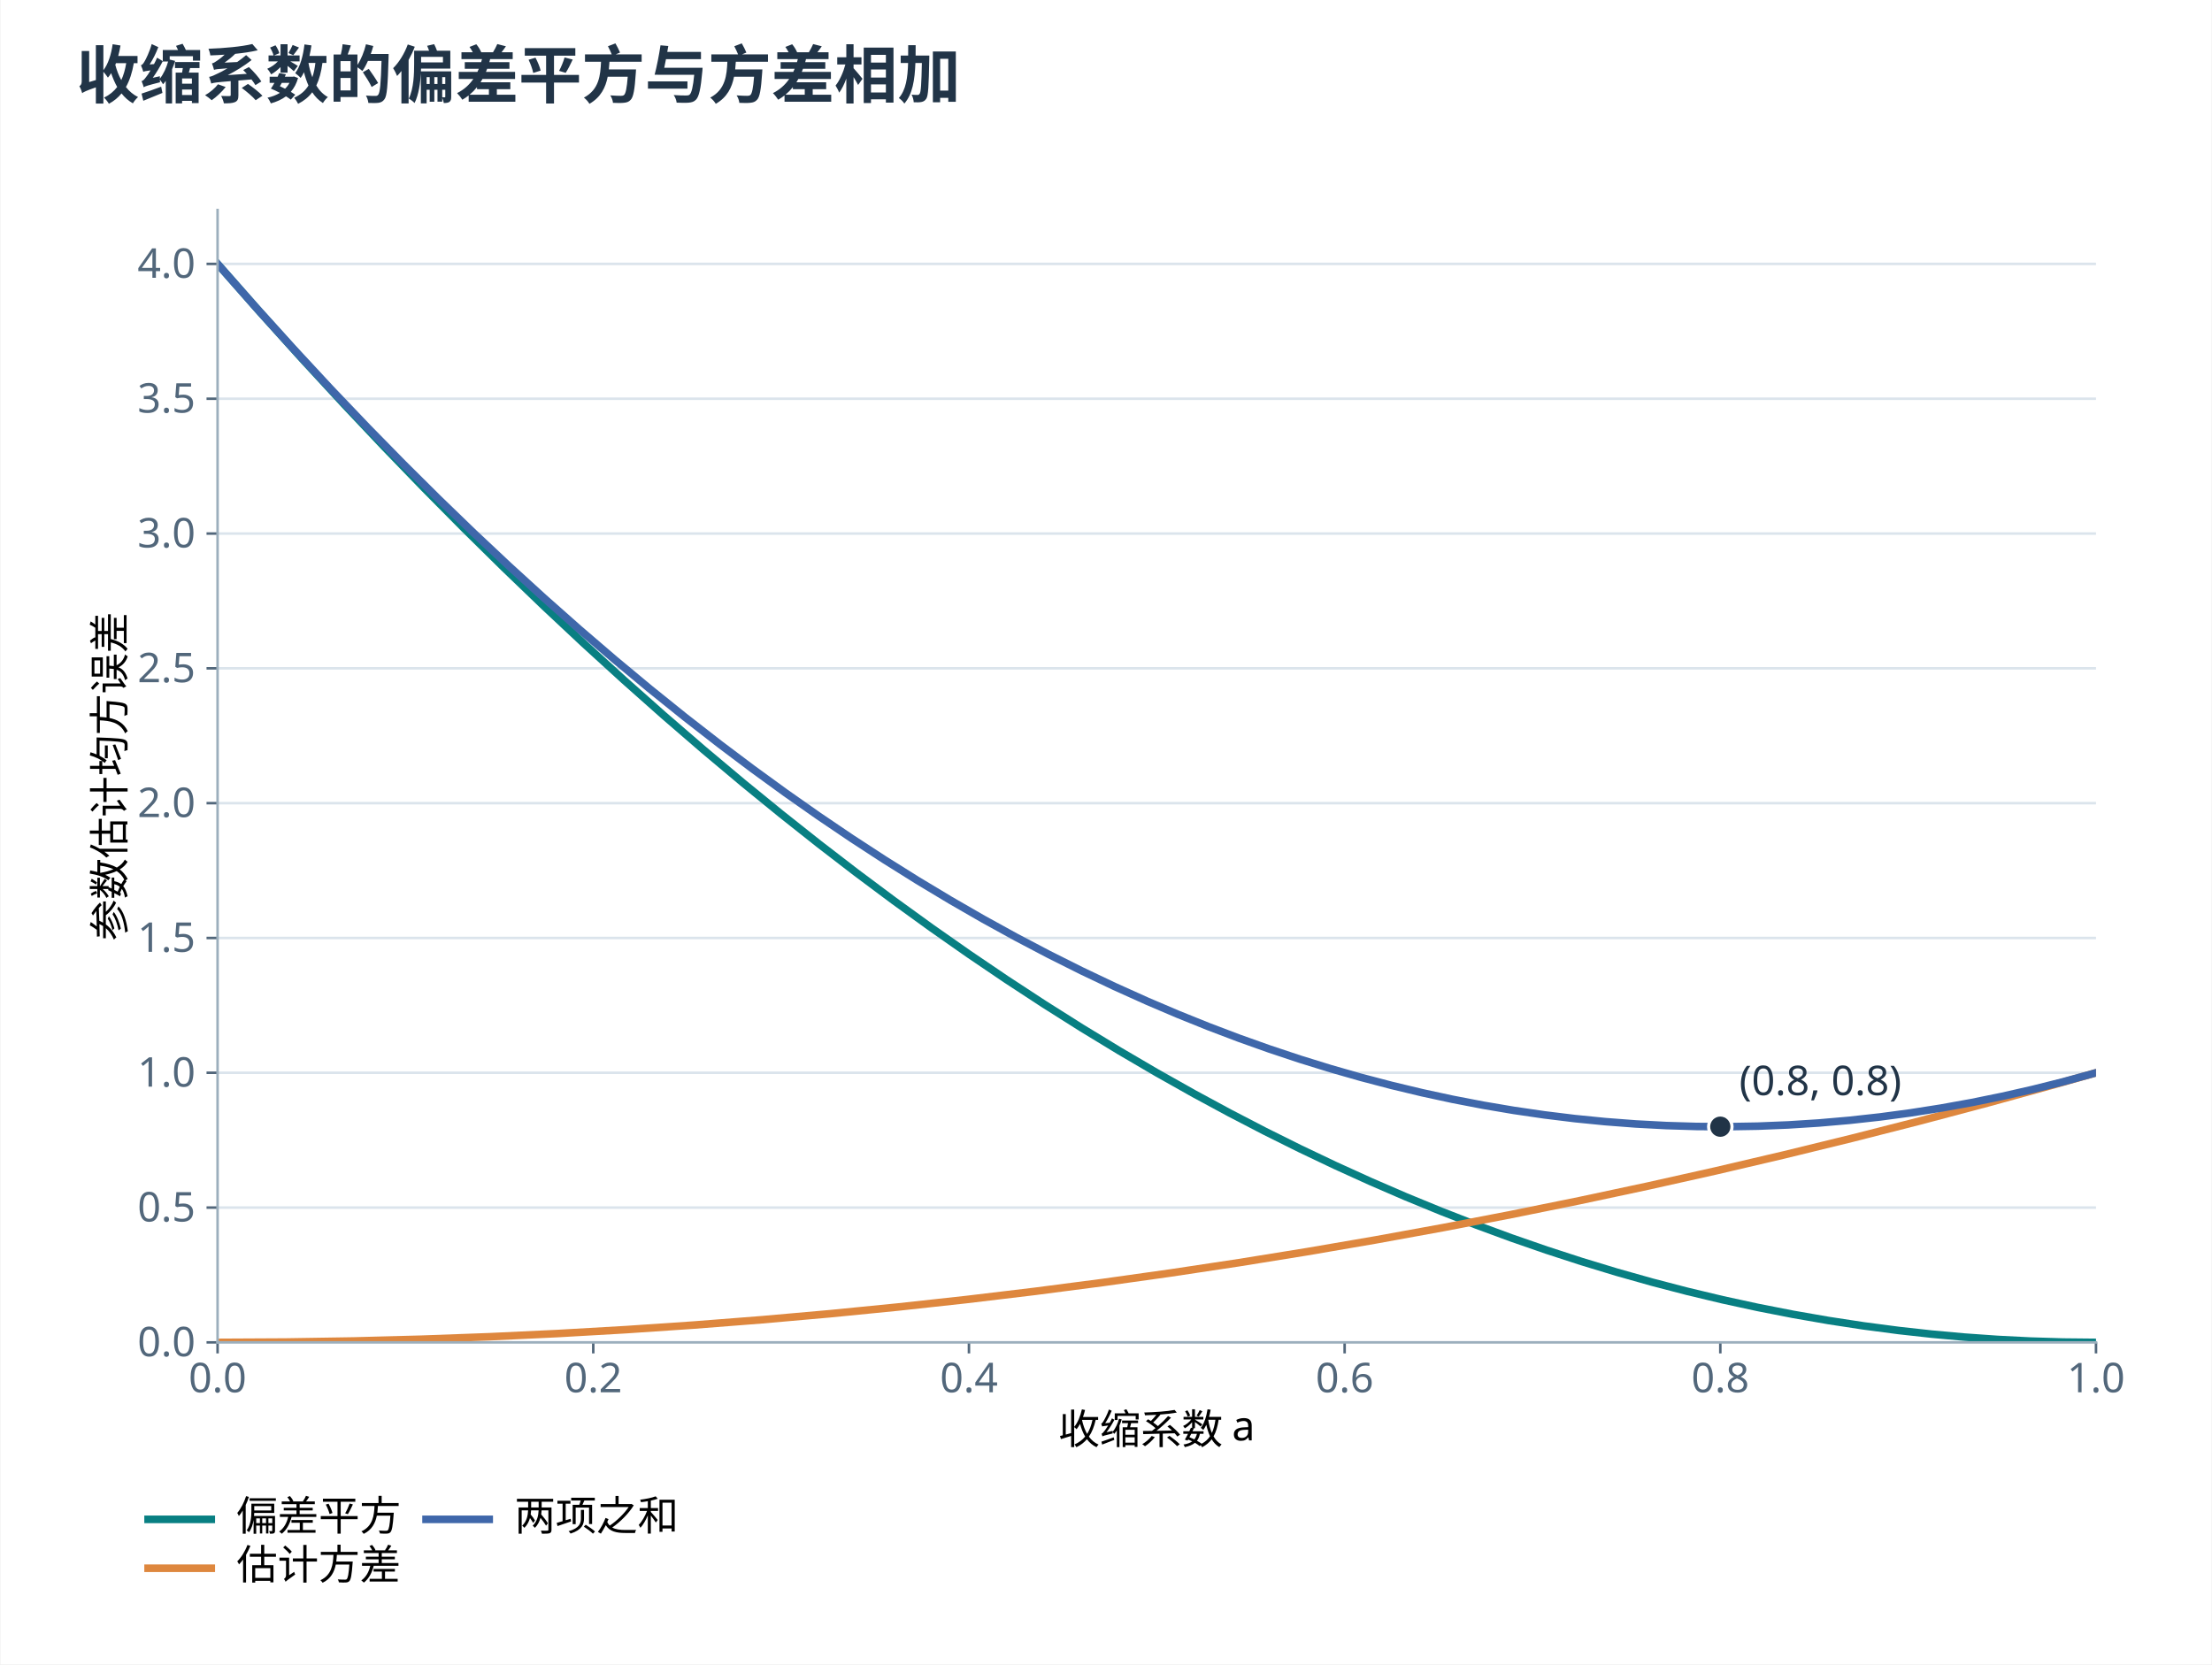
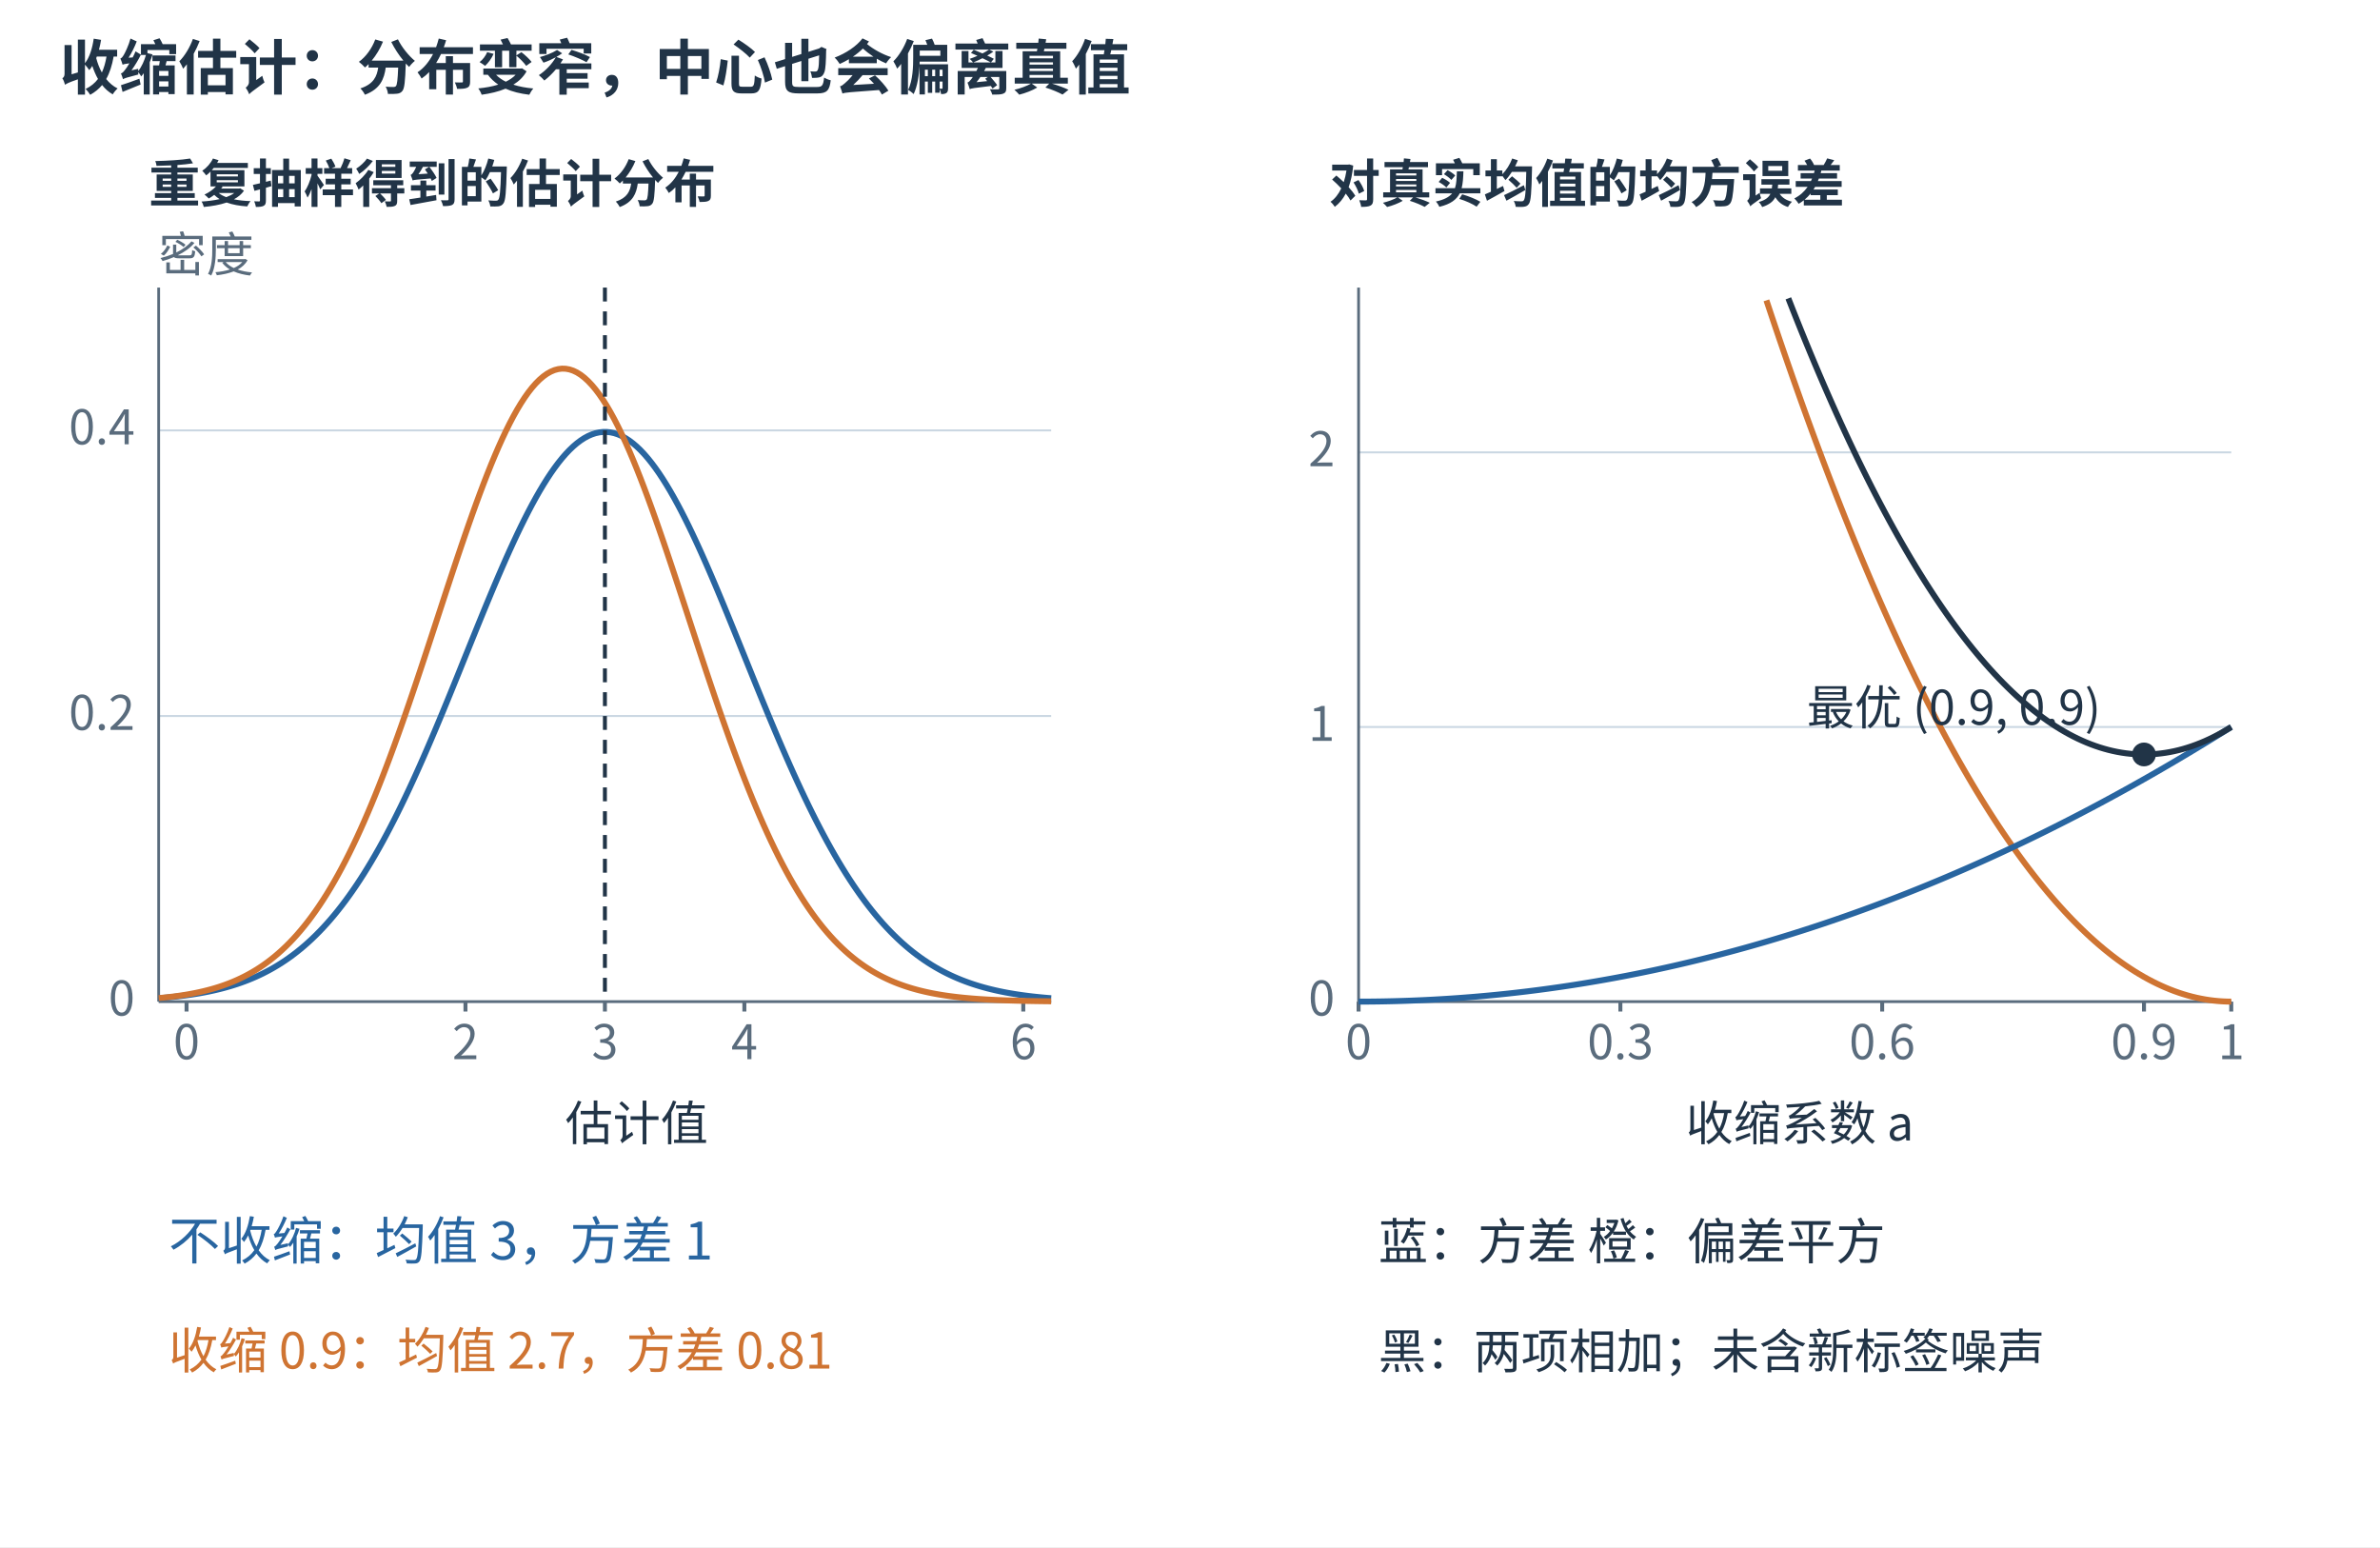
- <svg xmlns="http://www.w3.org/2000/svg" xmlns:xlink="http://www.w3.org/1999/xlink" width="1200" height="903" viewBox="0 0 700 527.0" role="img" aria-labelledby="figure-title figure-desc">
-   <rect width="700" height="527.0" fill="white" />
+ <svg xmlns="http://www.w3.org/2000/svg" width="1200" height="780" viewBox="0 0 1200 780" role="img" aria-labelledby="title desc">
+   <rect width="1200" height="780" fill="white" />
  <defs>
-     <style type="text/css">*{stroke-linejoin: round; stroke-linecap: butt}</style>
+     <marker id="arrow-blue" markerWidth="7" markerHeight="7" refX="6" refY="3.5" orient="auto">
+       <path d="M0 0 L7 3.5 L0 7 Z" fill="#2865a0" />
+     </marker>
+     <marker id="arrow-orange" markerWidth="7" markerHeight="7" refX="6" refY="3.5" orient="auto">
+       <path d="M0 0 L7 3.5 L0 7 Z" fill="#cf7432" />
+     </marker>
+     <marker id="arrow-muted" markerWidth="7" markerHeight="7" refX="6" refY="3.5" orient="auto">
+       <path d="M0 0 L7 3.5 L0 7 Z" fill="#5a6c7d" />
+     </marker>
  </defs>
-   <defs>
-     <clipPath id="p7b2f5e24e1">
-       <rect x="90.72" y="125.496" width="594.72" height="358.56" />
-     </clipPath>
-   </defs>
-   <text x="24" y="31" font-family="Microsoft YaHei,Noto Sans CJK SC,sans-serif" font-size="20" font-weight="600" fill="#213447">收缩系数的偏差平方与方差相加</text>
-   <g transform="translate(-22.0 -59.0)">
-     <g id="axes_1">
-       <g id="patch_2">
-         <path d="M 90.72 484.056 L 685.44 484.056 L 685.44 125.496 L 90.72 125.496 z " style="fill: #ffffff" />
-       </g>
-       <g id="matplotlib.axis_1">
-         <g id="xtick_1">
-           <g id="line2d_1">
-             <defs>
-               <path id="m99bc87fa32" d="M 0 0 L 0 3.5 " style="stroke: #52677b; stroke-width: 0.8" />
-             </defs>
-             <g>
-               <use xlink:href="#m99bc87fa32" x="90.72" y="484.056" style="fill: #52677b; stroke: #52677b; stroke-width: 0.8" />
-             </g>
-           </g>
-           <g id="text_1">
-             <text style="font-size: 13px; font-family: 'Microsoft YaHei'; text-anchor: middle; fill: #52677b" x="90.72" y="499.849" transform="rotate(-0 90.72 499.8491)">0.0</text>
-           </g>
-         </g>
-         <g id="xtick_2">
-           <g id="line2d_2">
-             <g>
-               <use xlink:href="#m99bc87fa32" x="209.664" y="484.056" style="fill: #52677b; stroke: #52677b; stroke-width: 0.8" />
-             </g>
-           </g>
-           <g id="text_2">
-             <text style="font-size: 13px; font-family: 'Microsoft YaHei'; text-anchor: middle; fill: #52677b" x="209.664" y="499.849" transform="rotate(-0 209.664 499.8491)">0.2</text>
-           </g>
-         </g>
-         <g id="xtick_3">
-           <g id="line2d_3">
-             <g>
-               <use xlink:href="#m99bc87fa32" x="328.608" y="484.056" style="fill: #52677b; stroke: #52677b; stroke-width: 0.8" />
-             </g>
-           </g>
-           <g id="text_3">
-             <text style="font-size: 13px; font-family: 'Microsoft YaHei'; text-anchor: middle; fill: #52677b" x="328.608" y="499.849" transform="rotate(-0 328.608 499.8491)">0.4</text>
-           </g>
-         </g>
-         <g id="xtick_4">
-           <g id="line2d_4">
-             <g>
-               <use xlink:href="#m99bc87fa32" x="447.552" y="484.056" style="fill: #52677b; stroke: #52677b; stroke-width: 0.8" />
-             </g>
-           </g>
-           <g id="text_4">
-             <text style="font-size: 13px; font-family: 'Microsoft YaHei'; text-anchor: middle; fill: #52677b" x="447.552" y="499.849" transform="rotate(-0 447.552 499.8491)">0.6</text>
-           </g>
-         </g>
-         <g id="xtick_5">
-           <g id="line2d_5">
-             <g>
-               <use xlink:href="#m99bc87fa32" x="566.496" y="484.056" style="fill: #52677b; stroke: #52677b; stroke-width: 0.8" />
-             </g>
-           </g>
-           <g id="text_5">
-             <text style="font-size: 13px; font-family: 'Microsoft YaHei'; text-anchor: middle; fill: #52677b" x="566.496" y="499.849" transform="rotate(-0 566.496 499.8491)">0.8</text>
-           </g>
-         </g>
-         <g id="xtick_6">
-           <g id="line2d_6">
-             <g>
-               <use xlink:href="#m99bc87fa32" x="685.44" y="484.056" style="fill: #52677b; stroke: #52677b; stroke-width: 0.8" />
-             </g>
-           </g>
-           <g id="text_6">
-             <text style="font-size: 13px; font-family: 'Microsoft YaHei'; text-anchor: middle; fill: #52677b" x="685.44" y="499.849" transform="rotate(-0 685.44 499.8491)">1.0</text>
-           </g>
-         </g>
-         <g id="text_7">
-           <text style="font-size: 13px; font-family: 'Microsoft YaHei'; text-anchor: middle" x="388.08" y="516.176" transform="rotate(-0 388.08 516.1762)">收缩系数 a</text>
-         </g>
-       </g>
-       <g id="matplotlib.axis_2">
-         <g id="ytick_1">
-           <g id="line2d_7">
-             <path d="M 90.72 484.056 L 685.44 484.056 " clip-path="url(#p7b2f5e24e1)" style="fill: none; stroke: #dbe4ec; stroke-width: 0.8; stroke-linecap: square" />
-           </g>
-           <g id="line2d_8">
-             <defs>
-               <path id="m7df873b417" d="M 0 0 L -3.5 0 " style="stroke: #52677b; stroke-width: 0.8" />
-             </defs>
-             <g>
-               <use xlink:href="#m7df873b417" x="90.72" y="484.056" style="fill: #52677b; stroke: #52677b; stroke-width: 0.8" />
-             </g>
-           </g>
-           <g id="text_8">
-             <text style="font-size: 13px; font-family: 'Microsoft YaHei'; text-anchor: end; fill: #52677b" x="83.72" y="488.453" transform="rotate(-0 83.72 488.4526)">0.0</text>
-           </g>
-         </g>
-         <g id="ytick_2">
-           <g id="line2d_9">
-             <path d="M 90.72 441.37 L 685.44 441.37 " clip-path="url(#p7b2f5e24e1)" style="fill: none; stroke: #dbe4ec; stroke-width: 0.8; stroke-linecap: square" />
-           </g>
-           <g id="line2d_10">
-             <g>
-               <use xlink:href="#m7df873b417" x="90.72" y="441.37" style="fill: #52677b; stroke: #52677b; stroke-width: 0.8" />
-             </g>
-           </g>
-           <g id="text_9">
-             <text style="font-size: 13px; font-family: 'Microsoft YaHei'; text-anchor: end; fill: #52677b" x="83.72" y="445.767" transform="rotate(-0 83.72 445.7668)">0.5</text>
-           </g>
-         </g>
-         <g id="ytick_3">
-           <g id="line2d_11">
-             <path d="M 90.72 398.685 L 685.44 398.685 " clip-path="url(#p7b2f5e24e1)" style="fill: none; stroke: #dbe4ec; stroke-width: 0.8; stroke-linecap: square" />
-           </g>
-           <g id="line2d_12">
-             <g>
-               <use xlink:href="#m7df873b417" x="90.72" y="398.685" style="fill: #52677b; stroke: #52677b; stroke-width: 0.8" />
-             </g>
-           </g>
-           <g id="text_10">
-             <text style="font-size: 13px; font-family: 'Microsoft YaHei'; text-anchor: end; fill: #52677b" x="83.72" y="403.081" transform="rotate(-0 83.72 403.0811)">1.0</text>
-           </g>
-         </g>
-         <g id="ytick_4">
-           <g id="line2d_13">
-             <path d="M 90.72 355.999 L 685.44 355.999 " clip-path="url(#p7b2f5e24e1)" style="fill: none; stroke: #dbe4ec; stroke-width: 0.8; stroke-linecap: square" />
-           </g>
-           <g id="line2d_14">
-             <g>
-               <use xlink:href="#m7df873b417" x="90.72" y="355.999" style="fill: #52677b; stroke: #52677b; stroke-width: 0.8" />
-             </g>
-           </g>
-           <g id="text_11">
-             <text style="font-size: 13px; font-family: 'Microsoft YaHei'; text-anchor: end; fill: #52677b" x="83.72" y="360.395" transform="rotate(-0 83.72 360.3954)">1.5</text>
-           </g>
-         </g>
-         <g id="ytick_5">
-           <g id="line2d_15">
-             <path d="M 90.72 313.313 L 685.44 313.313 " clip-path="url(#p7b2f5e24e1)" style="fill: none; stroke: #dbe4ec; stroke-width: 0.8; stroke-linecap: square" />
-           </g>
-           <g id="line2d_16">
-             <g>
-               <use xlink:href="#m7df873b417" x="90.72" y="313.313" style="fill: #52677b; stroke: #52677b; stroke-width: 0.8" />
-             </g>
-           </g>
-           <g id="text_12">
-             <text style="font-size: 13px; font-family: 'Microsoft YaHei'; text-anchor: end; fill: #52677b" x="83.72" y="317.71" transform="rotate(-0 83.72 317.7097)">2.0</text>
-           </g>
-         </g>
-         <g id="ytick_6">
-           <g id="line2d_17">
-             <path d="M 90.72 270.627 L 685.44 270.627 " clip-path="url(#p7b2f5e24e1)" style="fill: none; stroke: #dbe4ec; stroke-width: 0.8; stroke-linecap: square" />
-           </g>
-           <g id="line2d_18">
-             <g>
-               <use xlink:href="#m7df873b417" x="90.72" y="270.627" style="fill: #52677b; stroke: #52677b; stroke-width: 0.8" />
-             </g>
-           </g>
-           <g id="text_13">
-             <text style="font-size: 13px; font-family: 'Microsoft YaHei'; text-anchor: end; fill: #52677b" x="83.72" y="275.024" transform="rotate(-0 83.72 275.024)">2.5</text>
-           </g>
-         </g>
-         <g id="ytick_7">
-           <g id="line2d_19">
-             <path d="M 90.72 227.942 L 685.44 227.942 " clip-path="url(#p7b2f5e24e1)" style="fill: none; stroke: #dbe4ec; stroke-width: 0.8; stroke-linecap: square" />
-           </g>
-           <g id="line2d_20">
-             <g>
-               <use xlink:href="#m7df873b417" x="90.72" y="227.942" style="fill: #52677b; stroke: #52677b; stroke-width: 0.8" />
-             </g>
-           </g>
-           <g id="text_14">
-             <text style="font-size: 13px; font-family: 'Microsoft YaHei'; text-anchor: end; fill: #52677b" x="83.72" y="232.338" transform="rotate(-0 83.72 232.3383)">3.0</text>
-           </g>
-         </g>
-         <g id="ytick_8">
-           <g id="line2d_21">
-             <path d="M 90.72 185.256 L 685.44 185.256 " clip-path="url(#p7b2f5e24e1)" style="fill: none; stroke: #dbe4ec; stroke-width: 0.8; stroke-linecap: square" />
-           </g>
-           <g id="line2d_22">
-             <g>
-               <use xlink:href="#m7df873b417" x="90.72" y="185.256" style="fill: #52677b; stroke: #52677b; stroke-width: 0.8" />
-             </g>
-           </g>
-           <g id="text_15">
-             <text style="font-size: 13px; font-family: 'Microsoft YaHei'; text-anchor: end; fill: #52677b" x="83.72" y="189.653" transform="rotate(-0 83.72 189.6526)">3.5</text>
-           </g>
-         </g>
-         <g id="ytick_9">
-           <g id="line2d_23">
-             <path d="M 90.72 142.57 L 685.44 142.57 " clip-path="url(#p7b2f5e24e1)" style="fill: none; stroke: #dbe4ec; stroke-width: 0.8; stroke-linecap: square" />
-           </g>
-           <g id="line2d_24">
-             <g>
-               <use xlink:href="#m7df873b417" x="90.72" y="142.57" style="fill: #52677b; stroke: #52677b; stroke-width: 0.8" />
-             </g>
-           </g>
-           <g id="text_16">
-             <text style="font-size: 13px; font-family: 'Microsoft YaHei'; text-anchor: end; fill: #52677b" x="83.72" y="146.967" transform="rotate(-0 83.72 146.9668)">4.0</text>
-           </g>
-         </g>
-         <g id="text_17">
-           <text style="font-size: 13px; font-family: 'Microsoft YaHei'; text-anchor: middle" x="61.187" y="304.776" transform="rotate(-90 61.18734 304.776)">参数估计均方误差</text>
-         </g>
-       </g>
-       <g id="line2d_25">
-         <path d="M 90.72 142.57 L 104.101 157.764 L 117.482 172.612 L 130.864 187.115 L 143.501 200.494 L 156.139 213.565 L 168.777 226.328 L 181.415 238.782 L 194.053 250.927 L 206.69 262.765 L 219.328 274.294 L 231.966 285.514 L 244.604 296.426 L 257.242 307.03 L 269.136 316.728 L 281.03 326.153 L 292.925 335.305 L 304.819 344.183 L 316.714 352.789 L 328.608 361.121 L 340.502 369.18 L 352.397 376.966 L 364.291 384.479 L 376.186 391.718 L 388.08 398.685 L 399.974 405.378 L 411.125 411.404 L 422.276 417.191 L 433.427 422.737 L 444.578 428.044 L 455.729 433.11 L 466.88 437.936 L 478.031 442.522 L 489.182 446.868 L 500.333 450.974 L 511.484 454.84 L 522.635 458.465 L 533.786 461.851 L 544.937 464.996 L 556.088 467.902 L 567.239 470.567 L 578.39 472.992 L 589.541 475.177 L 600.692 477.122 L 611.843 478.826 L 622.994 480.291 L 633.402 481.442 L 643.81 482.383 L 654.217 483.115 L 664.625 483.638 L 675.032 483.951 L 685.44 484.056 L 685.44 484.056 " clip-path="url(#p7b2f5e24e1)" style="fill: none; stroke: #087f82; stroke-width: 2.4; stroke-linecap: square" />
-       </g>
-       <g id="line2d_26">
-         <path d="M 90.72 484.056 L 112.279 483.944 L 133.837 483.607 L 155.396 483.046 L 176.954 482.261 L 198.513 481.251 L 220.072 480.017 L 241.63 478.559 L 263.189 476.876 L 284.747 474.969 L 306.306 472.838 L 327.865 470.482 L 349.423 467.902 L 370.982 465.097 L 392.54 462.068 L 414.099 458.815 L 435.658 455.337 L 457.216 451.635 L 478.775 447.709 L 500.333 443.558 L 521.892 439.183 L 543.451 434.583 L 565.009 429.759 L 586.568 424.711 L 608.126 419.438 L 629.685 413.941 L 651.244 408.22 L 672.802 402.274 L 685.44 398.685 L 685.44 398.685 " clip-path="url(#p7b2f5e24e1)" style="fill: none; stroke: #de873e; stroke-width: 2.4; stroke-linecap: square" />
-       </g>
-       <g id="line2d_27">
-         <path d="M 90.72 142.57 L 102.614 156.059 L 114.509 169.206 L 126.403 182.012 L 138.298 194.476 L 149.449 205.851 L 160.6 216.926 L 171.751 227.701 L 182.902 238.176 L 194.053 248.35 L 205.204 258.225 L 216.355 267.799 L 227.506 277.073 L 238.657 286.047 L 249.808 294.721 L 260.215 302.546 L 270.623 310.109 L 281.03 317.411 L 291.438 324.451 L 301.846 331.23 L 312.253 337.748 L 322.661 344.004 L 333.068 349.999 L 343.476 355.732 L 353.884 361.204 L 364.291 366.414 L 374.699 371.363 L 385.106 376.05 L 394.771 380.169 L 404.435 384.062 L 414.099 387.73 L 423.763 391.172 L 433.427 394.389 L 443.092 397.38 L 452.756 400.146 L 462.42 402.686 L 472.084 405.001 L 481.748 407.091 L 491.413 408.955 L 501.077 410.594 L 510.741 412.007 L 520.405 413.195 L 530.069 414.157 L 539.734 414.894 L 549.398 415.406 L 559.062 415.692 L 568.726 415.753 L 578.39 415.588 L 588.055 415.198 L 597.719 414.582 L 607.383 413.741 L 617.047 412.675 L 626.711 411.383 L 636.376 409.866 L 646.04 408.123 L 655.704 406.155 L 665.368 403.961 L 675.032 401.542 L 684.697 398.897 L 685.44 398.685 L 685.44 398.685 " clip-path="url(#p7b2f5e24e1)" style="fill: none; stroke: #3f67aa; stroke-width: 2.4; stroke-linecap: square" />
-       </g>
-       <g id="patch_3">
-         <path d="M 90.72 484.056 L 90.72 125.496 " style="fill: none; stroke: #9cafbd; stroke-width: 0.8; stroke-linejoin: miter; stroke-linecap: square" />
-       </g>
-       <g id="patch_4">
-         <path d="M 90.72 484.056 L 685.44 484.056 " style="fill: none; stroke: #9cafbd; stroke-width: 0.8; stroke-linejoin: miter; stroke-linecap: square" />
-       </g>
-       <g id="text_18">
-         <text style="font-size: 13px; font-family: 'Microsoft YaHei'; text-anchor: start; fill: #213447" x="572.496" y="405.759" transform="rotate(-0 572.496 405.7589)">(0.8, 0.8)</text>
-       </g>
-       <g id="PathCollection_1">
-         <defs>
-           <path id="mc10dd22170" d="M 0 3.708 C 0.983 3.708 1.927 3.317 2.622 2.622 C 3.317 1.927 3.708 0.983 3.708 0 C 3.708 -0.983 3.317 -1.927 2.622 -2.622 C 1.927 -3.317 0.983 -3.708 0 -3.708 C -0.983 -3.708 -1.927 -3.317 -2.622 -2.622 C -3.317 -1.927 -3.708 -0.983 -3.708 0 C -3.708 0.983 -3.317 1.927 -2.622 2.622 C -1.927 3.317 -0.983 3.708 0 3.708 z " style="stroke: #ffffff" />
-         </defs>
-         <g clip-path="url(#p7b2f5e24e1)">
-           <use xlink:href="#mc10dd22170" x="566.496" y="415.759" style="fill: #213447; stroke: #ffffff" />
-         </g>
-       </g>
-       <g transform="translate(-31.0 0.0)">
-         <g id="legend_1" transform="translate(0 -22)">
-           <g id="line2d_28">
-             <path d="M 99.72 562.091 L 109.72 562.091 L 119.72 562.091 " style="fill: none; stroke: #087f82; stroke-width: 2.4; stroke-linecap: square" />
-           </g>
-           <g id="text_19">
-             <text style="font-size: 13px; font-family: 'Microsoft YaHei'; text-anchor: start" x="127.72" y="565.591" transform="rotate(-0 127.72 565.5906)">偏差平方</text>
-           </g>
-           <g id="line2d_29">
-             <path d="M 99.72 577.57 L 109.72 577.57 L 119.72 577.57 " style="fill: none; stroke: #de873e; stroke-width: 2.4; stroke-linecap: square" />
-           </g>
-           <g id="text_20">
-             <text style="font-size: 13px; font-family: 'Microsoft YaHei'; text-anchor: start" x="127.72" y="581.07" transform="rotate(-0 127.72 581.0702)">估计方差</text>
-           </g>
-           <g id="line2d_30">
-             <path d="M 187.72 562.091 L 197.72 562.091 L 207.72 562.091 " style="fill: none; stroke: #3f67aa; stroke-width: 2.4; stroke-linecap: square" />
-           </g>
-           <g id="text_21">
-             <text style="font-size: 13px; font-family: 'Microsoft YaHei'; text-anchor: start" x="215.72" y="565.591" transform="rotate(-0 215.72 565.5906)">两项之和</text>
-           </g>
-         </g>
-       </g>
-     </g>
+   <g font-family="Microsoft YaHei,Noto Sans CJK SC,sans-serif">
+     <text x="30" y="45" font-size="30" fill="#213447" font-weight="600" text-anchor="start">收缩估计：分布变窄，中心也会偏离真值</text>
+     <text x="75" y="102" font-size="26" fill="#213447" font-weight="600" text-anchor="start">重复抽样得到的估计分布</text>
+     <line x1="80" y1="505.0" x2="530" y2="505.0" stroke="#cad7e2" stroke-width="1" />
+     <text x="68" y="512.0" font-size="24" fill="#5a6c7d" font-weight="400" text-anchor="end">0</text>
+     <line x1="80" y1="361.0" x2="530" y2="361.0" stroke="#cad7e2" stroke-width="1" />
+     <text x="68" y="368.0" font-size="24" fill="#5a6c7d" font-weight="400" text-anchor="end">0.2</text>
+     <line x1="80" y1="217.0" x2="530" y2="217.0" stroke="#cad7e2" stroke-width="1" />
+     <text x="68" y="224.0" font-size="24" fill="#5a6c7d" font-weight="400" text-anchor="end">0.4</text>
+     <line x1="80" y1="505" x2="530" y2="505" stroke="#5a6c7d" stroke-width="1.4" />
+     <line x1="80" y1="145" x2="80" y2="505" stroke="#5a6c7d" stroke-width="1.4" />
+     <line x1="94.062" y1="505.0" x2="94.062" y2="510.0" stroke="#5a6c7d" stroke-width="2" />
+     <text x="94.062" y="534.0" font-size="24" fill="#5a6c7d" font-weight="400" text-anchor="middle">0</text>
+     <line x1="234.688" y1="505.0" x2="234.688" y2="510.0" stroke="#5a6c7d" stroke-width="2" />
+     <text x="234.688" y="534.0" font-size="24" fill="#5a6c7d" font-weight="400" text-anchor="middle">2</text>
+     <line x1="305.0" y1="505.0" x2="305.0" y2="510.0" stroke="#5a6c7d" stroke-width="2" />
+     <text x="305.0" y="534.0" font-size="24" fill="#5a6c7d" font-weight="400" text-anchor="middle">3</text>
+     <line x1="375.312" y1="505.0" x2="375.312" y2="510.0" stroke="#5a6c7d" stroke-width="2" />
+     <text x="375.312" y="534.0" font-size="24" fill="#5a6c7d" font-weight="400" text-anchor="middle">4</text>
+     <line x1="515.938" y1="505.0" x2="515.938" y2="510.0" stroke="#5a6c7d" stroke-width="2" />
+     <text x="515.938" y="534.0" font-size="24" fill="#5a6c7d" font-weight="400" text-anchor="middle">6</text>
+     <polyline points="80.000,503.283 81.883,503.131 83.766,502.965 85.649,502.787 87.531,502.596 89.414,502.389 91.297,502.166 93.180,501.927 95.063,501.670 96.946,501.394 98.828,501.098 100.711,500.781 102.594,500.442 104.477,500.078 106.360,499.689 108.243,499.274 110.126,498.831 112.008,498.358 113.891,497.854 115.774,497.317 117.657,496.746 119.540,496.139 121.423,495.494 123.305,494.809 125.188,494.083 127.071,493.313 128.954,492.498 130.837,491.636 132.720,490.724 134.603,489.762 136.485,488.746 138.368,487.675 140.251,486.546 142.134,485.358 144.017,484.109 145.900,482.796 147.782,481.418 149.665,479.971 151.548,478.456 153.431,476.868 155.314,475.207 157.197,473.471 159.079,471.657 160.962,469.764 162.845,467.791 164.728,465.735 166.611,463.595 168.494,461.370 170.377,459.058 172.259,456.658 174.142,454.170 176.025,451.592 177.908,448.923 179.791,446.163 181.674,443.311 183.556,440.368 185.439,437.333 187.322,434.206 189.205,430.987 191.088,427.678 192.971,424.279 194.854,420.790 196.736,417.214 198.619,413.552 200.502,409.805 202.385,405.975 204.268,402.066 206.151,398.079 208.033,394.016 209.916,389.883 211.799,385.680 213.682,381.413 215.565,377.085 217.448,372.701 219.331,368.264 221.213,363.780 223.096,359.253 224.979,354.689 226.862,350.093 228.745,345.472 230.628,340.830 232.510,336.174 234.393,331.510 236.276,326.845 238.159,322.187 240.042,317.540 241.925,312.914 243.808,308.314 245.690,303.749 247.573,299.225 249.456,294.750 251.339,290.332 253.222,285.979 255.105,281.697 256.987,277.495 258.870,273.379 260.753,269.359 262.636,265.440 264.519,261.631 266.402,257.938 268.285,254.370 270.167,250.932 272.050,247.631 273.933,244.474 275.816,241.468 277.699,238.618 279.582,235.931 281.464,233.411 283.347,231.064 285.230,228.894 287.113,226.907 288.996,225.107 290.879,223.496 292.762,222.080 294.644,220.860 296.527,219.839 298.410,219.020 300.293,218.404 302.176,217.993 304.059,217.787 305.941,217.787 307.824,217.993 309.707,218.404 311.590,219.020 313.473,219.839 315.356,220.860 317.238,222.080 319.121,223.496 321.004,225.107 322.887,226.907 324.770,228.894 326.653,231.064 328.536,233.411 330.418,235.931 332.301,238.618 334.184,241.468 336.067,244.474 337.950,247.631 339.833,250.932 341.715,254.370 343.598,257.938 345.481,261.631 347.364,265.440 349.247,269.359 351.130,273.379 353.013,277.495 354.895,281.697 356.778,285.979 358.661,290.332 360.544,294.750 362.427,299.225 364.310,303.749 366.192,308.314 368.075,312.914 369.958,317.540 371.841,322.187 373.724,326.845 375.607,331.510 377.490,336.174 379.372,340.830 381.255,345.472 383.138,350.093 385.021,354.689 386.904,359.253 388.787,363.780 390.669,368.264 392.552,372.701 394.435,377.085 396.318,381.413 398.201,385.680 400.084,389.883 401.967,394.016 403.849,398.079 405.732,402.066 407.615,405.975 409.498,409.805 411.381,413.552 413.264,417.214 415.146,420.790 417.029,424.279 418.912,427.678 420.795,430.987 422.678,434.206 424.561,437.333 426.444,440.368 428.326,443.311 430.209,446.163 432.092,448.923 433.975,451.592 435.858,454.170 437.741,456.658 439.623,459.058 441.506,461.370 443.389,463.595 445.272,465.735 447.155,467.791 449.038,469.764 450.921,471.657 452.803,473.471 454.686,475.207 456.569,476.868 458.452,478.456 460.335,479.971 462.218,481.418 464.100,482.796 465.983,484.109 467.866,485.358 469.749,486.546 471.632,487.675 473.515,488.746 475.397,489.762 477.280,490.724 479.163,491.636 481.046,492.498 482.929,493.313 484.812,494.083 486.695,494.809 488.577,495.494 490.460,496.139 492.343,496.746 494.226,497.317 496.109,497.854 497.992,498.358 499.874,498.831 501.757,499.274 503.640,499.689 505.523,500.078 507.406,500.442 509.289,500.781 511.172,501.098 513.054,501.394 514.937,501.670 516.820,501.927 518.703,502.166 520.586,502.389 522.469,502.596 524.351,502.787 526.234,502.965 528.117,503.131 530.000,503.283" fill="none" stroke="#2865a0" stroke-width="3" stroke-linejoin="round" />
+     <polyline points="80.000,503.224 81.883,503.046 83.766,502.853 85.649,502.642 87.531,502.412 89.414,502.163 91.297,501.893 93.180,501.600 95.063,501.283 96.946,500.939 98.828,500.568 100.711,500.168 102.594,499.735 104.477,499.269 106.360,498.768 108.243,498.228 110.126,497.648 112.008,497.026 113.891,496.358 115.774,495.643 117.657,494.878 119.540,494.060 121.423,493.186 123.305,492.254 125.188,491.260 127.071,490.202 128.954,489.077 130.837,487.881 132.720,486.612 134.603,485.266 136.485,483.840 138.368,482.331 140.251,480.736 142.134,479.052 144.017,477.276 145.900,475.404 147.782,473.434 149.665,471.363 151.548,469.187 153.431,466.904 155.314,464.512 157.197,462.008 159.079,459.389 160.962,456.653 162.845,453.799 164.728,450.824 166.611,447.727 168.494,444.506 170.377,441.161 172.259,437.690 174.142,434.094 176.025,430.372 177.908,426.523 179.791,422.550 181.674,418.451 183.556,414.230 185.439,409.886 187.322,405.423 189.205,400.843 191.088,396.149 192.971,391.344 194.854,386.431 196.736,381.416 198.619,376.303 200.502,371.096 202.385,365.802 204.268,360.427 206.151,354.978 208.033,349.460 209.916,343.883 211.799,338.253 213.682,332.579 215.565,326.870 217.448,321.135 219.331,315.383 221.213,309.624 223.096,303.868 224.979,298.126 226.862,292.408 228.745,286.725 230.628,281.089 232.510,275.511 234.393,270.002 236.276,264.573 238.159,259.237 240.042,254.005 241.925,248.888 243.808,243.898 245.690,239.046 247.573,234.344 249.456,229.803 251.339,225.432 253.222,221.244 255.105,217.248 256.987,213.454 258.870,209.871 260.753,206.509 262.636,203.375 264.519,200.478 266.402,197.826 268.285,195.424 270.167,193.280 272.050,191.399 273.933,189.785 275.816,188.444 277.699,187.378 279.582,186.591 281.464,186.084 283.347,185.859 285.230,185.916 287.113,186.256 288.996,186.877 290.879,187.778 292.762,188.956 294.644,190.408 296.527,192.131 298.410,194.120 300.293,196.369 302.176,198.873 304.059,201.626 305.941,204.620 307.824,207.848 309.707,211.301 311.590,214.970 313.473,218.848 315.356,222.923 317.238,227.187 319.121,231.628 321.004,236.236 322.887,241.000 324.770,245.909 326.653,250.952 328.536,256.117 330.418,261.393 332.301,266.768 334.184,272.231 336.067,277.770 337.950,283.373 339.833,289.029 341.715,294.727 343.598,300.456 345.481,306.205 347.364,311.963 349.247,317.721 351.130,323.467 353.013,329.193 354.895,334.889 356.778,340.546 358.661,346.156 360.544,351.710 362.427,357.200 364.310,362.620 366.192,367.963 368.075,373.222 369.958,378.391 371.841,383.465 373.724,388.440 375.607,393.309 377.490,398.070 379.372,402.718 381.255,407.251 383.138,411.665 385.021,415.959 386.904,420.131 388.787,424.179 390.669,428.102 392.552,431.899 394.435,435.570 396.318,439.115 398.201,442.535 400.084,445.829 401.967,449.000 403.849,452.047 405.732,454.973 407.615,457.779 409.498,460.467 411.381,463.039 413.264,465.497 415.146,467.845 417.029,470.084 418.912,472.217 420.795,474.247 422.678,476.176 424.561,478.009 426.444,479.747 428.326,481.395 430.209,482.954 432.092,484.429 433.975,485.822 435.858,487.136 437.741,488.375 439.623,489.542 441.506,490.640 443.389,491.671 445.272,492.640 447.155,493.548 449.038,494.399 450.921,495.195 452.803,495.940 454.686,496.635 456.569,497.284 458.452,497.889 460.335,498.452 462.218,498.976 464.100,499.463 465.983,499.915 467.866,500.334 469.749,500.723 471.632,501.082 473.515,501.415 475.397,501.722 477.280,502.006 479.163,502.267 481.046,502.508 482.929,502.729 484.812,502.933 486.695,503.120 488.577,503.292 490.460,503.449 492.343,503.594 494.226,503.725 496.109,503.846 497.992,503.956 499.874,504.056 501.757,504.148 503.640,504.231 505.523,504.307 507.406,504.376 509.289,504.438 511.172,504.495 513.054,504.546 514.937,504.593 516.820,504.635 518.703,504.673 520.586,504.707 522.469,504.738 524.351,504.766 526.234,504.791 528.117,504.814 530.000,504.834" fill="none" stroke="#cf7432" stroke-width="3" stroke-linejoin="round" />
+     <line x1="305.0" y1="145" x2="305.0" y2="505" stroke="#213447" stroke-width="2" stroke-dasharray="7 5" />
+     <text x="85" y="635" font-size="26" fill="#2865a0" font-weight="400" text-anchor="start">不收缩：均值 3，方差 1</text>
+     <text x="85" y="690" font-size="25" fill="#cf7432" font-weight="400" text-anchor="start">收缩 0.9：均值 2.7，方差 0.81</text>
+     <text x="285" y="575" font-size="24" fill="#213447" font-weight="400" text-anchor="start">估计值</text>
+     <text x="670" y="102" font-size="26" fill="#213447" font-weight="600" text-anchor="start">对真实均值的均方误差</text>
+     <line x1="685" y1="505.0" x2="1125" y2="505.0" stroke="#cad7e2" stroke-width="1" />
+     <text x="673" y="512.0" font-size="24" fill="#5a6c7d" font-weight="400" text-anchor="end">0</text>
+     <line x1="685" y1="366.538" x2="1125" y2="366.538" stroke="#cad7e2" stroke-width="1" />
+     <text x="673" y="373.538" font-size="24" fill="#5a6c7d" font-weight="400" text-anchor="end">1</text>
+     <line x1="685" y1="228.077" x2="1125" y2="228.077" stroke="#cad7e2" stroke-width="1" />
+     <text x="673" y="235.077" font-size="24" fill="#5a6c7d" font-weight="400" text-anchor="end">2</text>
+     <line x1="685" y1="505" x2="1125" y2="505" stroke="#5a6c7d" stroke-width="1.4" />
+     <line x1="685" y1="145" x2="685" y2="505" stroke="#5a6c7d" stroke-width="1.4" />
+     <line x1="685.0" y1="505.0" x2="685.0" y2="510.0" stroke="#5a6c7d" stroke-width="2" />
+     <text x="685.0" y="534.0" font-size="24" fill="#5a6c7d" font-weight="400" text-anchor="middle">0</text>
+     <line x1="817.0" y1="505.0" x2="817.0" y2="510.0" stroke="#5a6c7d" stroke-width="2" />
+     <text x="817.0" y="534.0" font-size="24" fill="#5a6c7d" font-weight="400" text-anchor="middle">0.3</text>
+     <line x1="949.0" y1="505.0" x2="949.0" y2="510.0" stroke="#5a6c7d" stroke-width="2" />
+     <text x="949.0" y="534.0" font-size="24" fill="#5a6c7d" font-weight="400" text-anchor="middle">0.6</text>
+     <line x1="1081.0" y1="505.0" x2="1081.0" y2="510.0" stroke="#5a6c7d" stroke-width="2" />
+     <text x="1081.0" y="534.0" font-size="24" fill="#5a6c7d" font-weight="400" text-anchor="middle">0.9</text>
+     <line x1="1125.0" y1="505.0" x2="1125.0" y2="510.0" stroke="#5a6c7d" stroke-width="2" />
+     <text x="1125.0" y="534.0" font-size="24" fill="#5a6c7d" font-weight="400" text-anchor="middle">1</text>
+     <polyline points="890.628,151.429 892.839,158.068 895.050,164.645 897.261,171.159 899.472,177.610 901.683,183.998 903.894,190.323 906.106,196.585 908.317,202.784 910.528,208.920 912.739,214.993 914.950,221.004 917.161,226.951 919.372,232.836 921.583,238.657 923.794,244.416 926.005,250.111 928.216,255.744 930.427,261.314 932.638,266.821 934.849,272.265 937.060,277.646 939.271,282.964 941.482,288.219 943.693,293.411 945.905,298.540 948.116,303.606 950.327,308.610 952.538,313.550 954.749,318.428 956.960,323.242 959.171,327.994 961.382,332.683 963.593,337.308 965.804,341.871 968.015,346.371 970.226,350.808 972.437,355.182 974.648,359.493 976.859,363.741 979.070,367.927 981.281,372.049 983.492,376.108 985.704,380.105 987.915,384.038 990.126,387.909 992.337,391.716 994.548,395.461 996.759,399.143 998.970,402.761 1001.181,406.317 1003.392,409.810 1005.603,413.240 1007.814,416.607 1010.025,419.911 1012.236,423.152 1014.447,426.331 1016.658,429.446 1018.869,432.498 1021.080,435.488 1023.291,438.414 1025.503,441.278 1027.714,444.078 1029.925,446.816 1032.136,449.491 1034.347,452.103 1036.558,454.652 1038.769,457.138 1040.980,459.561 1043.191,461.921 1045.402,464.218 1047.613,466.452 1049.824,468.623 1052.035,470.732 1054.246,472.777 1056.457,474.760 1058.668,476.679 1060.879,478.536 1063.090,480.329 1065.302,482.060 1067.513,483.728 1069.724,485.333 1071.935,486.875 1074.146,488.354 1076.357,489.770 1078.568,491.123 1080.779,492.413 1082.990,493.640 1085.201,494.804 1087.412,495.906 1089.623,496.944 1091.834,497.920 1094.045,498.832 1096.256,499.682 1098.467,500.469 1100.678,501.192 1102.889,501.853 1105.101,502.451 1107.312,502.986 1109.523,503.458 1111.734,503.867 1113.945,504.213 1116.156,504.497 1118.367,504.717 1120.578,504.874 1122.789,504.969 1125.000,505.000" fill="none" stroke="#cf7432" stroke-width="3" stroke-linejoin="round" />
+     <polyline points="685.000,505.000 687.211,504.997 689.422,504.986 691.633,504.969 693.844,504.944 696.055,504.913 698.266,504.874 700.477,504.829 702.688,504.776 704.899,504.717 707.111,504.650 709.322,504.577 711.533,504.497 713.744,504.409 715.955,504.315 718.166,504.213 720.377,504.105 722.588,503.990 724.799,503.867 727.010,503.738 729.221,503.601 731.432,503.458 733.643,503.308 735.854,503.150 738.065,502.986 740.276,502.815 742.487,502.636 744.698,502.451 746.910,502.259 749.121,502.060 751.332,501.853 753.543,501.640 755.754,501.420 757.965,501.192 760.176,500.958 762.387,500.717 764.598,500.469 766.809,500.213 769.020,499.951 771.231,499.682 773.442,499.406 775.653,499.123 777.864,498.832 780.075,498.535 782.286,498.231 784.497,497.920 786.709,497.602 788.920,497.276 791.131,496.944 793.342,496.605 795.553,496.259 797.764,495.906 799.975,495.546 802.186,495.179 804.397,494.804 806.608,494.423 808.819,494.035 811.030,493.640 813.241,493.238 815.452,492.829 817.663,492.413 819.874,491.990 822.085,491.560 824.296,491.123 826.508,490.679 828.719,490.228 830.930,489.770 833.141,489.305 835.352,488.833 837.563,488.354 839.774,487.868 841.985,487.375 844.196,486.875 846.407,486.368 848.618,485.854 850.829,485.333 853.040,484.805 855.251,484.270 857.462,483.728 859.673,483.179 861.884,482.623 864.095,482.060 866.307,481.490 868.518,480.913 870.729,480.329 872.940,479.738 875.151,479.141 877.362,478.536 879.573,477.924 881.784,477.305 883.995,476.679 886.206,476.046 888.417,475.406 890.628,474.760 892.839,474.106 895.050,473.445 897.261,472.777 899.472,472.102 901.683,471.420 903.894,470.732 906.106,470.036 908.317,469.333 910.528,468.623 912.739,467.907 914.950,467.183 917.161,466.452 919.372,465.714 921.583,464.970 923.794,464.218 926.005,463.459 928.216,462.693 930.427,461.921 932.638,461.141 934.849,460.354 937.060,459.561 939.271,458.760 941.482,457.952 943.693,457.138 945.905,456.316 948.116,455.487 950.327,454.652 952.538,453.809 954.749,452.959 956.960,452.103 959.171,451.239 961.382,450.369 963.593,449.491 965.804,448.606 968.015,447.715 970.226,446.816 972.437,445.911 974.648,444.998 976.859,444.078 979.070,443.152 981.281,442.218 983.492,441.278 985.704,440.330 987.915,439.376 990.126,438.414 992.337,437.446 994.548,436.470 996.759,435.488 998.970,434.498 1001.181,433.502 1003.392,432.498 1005.603,431.488 1007.814,430.470 1010.025,429.446 1012.236,428.415 1014.447,427.376 1016.658,426.331 1018.869,425.278 1021.080,424.219 1023.291,423.152 1025.503,422.079 1027.714,420.999 1029.925,419.911 1032.136,418.817 1034.347,417.715 1036.558,416.607 1038.769,415.492 1040.980,414.369 1043.191,413.240 1045.402,412.104 1047.613,410.960 1049.824,409.810 1052.035,408.653 1054.246,407.488 1056.457,406.317 1058.668,405.139 1060.879,403.954 1063.090,402.761 1065.302,401.562 1067.513,400.356 1069.724,399.143 1071.935,397.922 1074.146,396.695 1076.357,395.461 1078.568,394.220 1080.779,392.971 1082.990,391.716 1085.201,390.454 1087.412,389.185 1089.623,387.909 1091.834,386.625 1094.045,385.335 1096.256,384.038 1098.467,382.734 1100.678,381.423 1102.889,380.105 1105.101,378.779 1107.312,377.447 1109.523,376.108 1111.734,374.762 1113.945,373.409 1116.156,372.049 1118.367,370.682 1120.578,369.308 1122.789,367.927 1125.000,366.538" fill="none" stroke="#2865a0" stroke-width="3" stroke-linejoin="round" />
+     <polyline points="901.683,150.418 903.894,156.054 906.106,161.621 908.317,167.117 910.528,172.543 912.739,177.900 914.950,183.186 917.161,188.403 919.372,193.550 921.583,198.627 923.794,203.633 926.005,208.570 928.216,213.437 930.427,218.235 932.638,222.962 934.849,227.619 937.060,232.206 939.271,236.724 941.482,241.171 943.693,245.549 945.905,249.856 948.116,254.094 950.327,258.261 952.538,262.359 954.749,266.387 956.960,270.345 959.171,274.233 961.382,278.051 963.593,281.799 965.804,285.478 968.015,289.086 970.226,292.624 972.437,296.093 974.648,299.491 976.859,302.820 979.070,306.078 981.281,309.267 983.492,312.386 985.704,315.435 987.915,318.414 990.126,321.323 992.337,324.162 994.548,326.931 996.759,329.630 998.970,332.260 1001.181,334.819 1003.392,337.308 1005.603,339.728 1007.814,342.078 1010.025,344.357 1012.236,346.567 1014.447,348.707 1016.658,350.777 1018.869,352.777 1021.080,354.707 1023.291,356.567 1025.503,358.357 1027.714,360.077 1029.925,361.727 1032.136,363.308 1034.347,364.818 1036.558,366.259 1038.769,367.629 1040.980,368.930 1043.191,370.161 1045.402,371.322 1047.613,372.412 1049.824,373.433 1052.035,374.384 1054.246,375.266 1056.457,376.077 1058.668,376.818 1060.879,377.489 1063.090,378.091 1065.302,378.622 1067.513,379.084 1069.724,379.475 1071.935,379.797 1074.146,380.049 1076.357,380.230 1078.568,380.342 1080.779,380.384 1082.990,380.356 1085.201,380.258 1087.412,380.091 1089.623,379.853 1091.834,379.545 1094.045,379.168 1096.256,378.720 1098.467,378.203 1100.678,377.615 1102.889,376.958 1105.101,376.231 1107.312,375.433 1109.523,374.566 1111.734,373.629 1113.945,372.622 1116.156,371.545 1118.367,370.399 1120.578,369.182 1122.789,367.895 1125.000,366.538" fill="none" stroke="#213447" stroke-width="3" stroke-linejoin="round" />
+     <circle cx="1081.0" cy="380.385" r="6" fill="#213447" />
+     <text x="911.0" y="365.385" font-size="24" fill="#213447" font-weight="400" text-anchor="start">最优 (0.9, 0.9)</text>
+     <text x="695" y="635" font-size="25" fill="#213447" font-weight="400" text-anchor="start">蓝：方差   橙：偏差平方</text>
+     <text x="695" y="690" font-size="24" fill="#213447" font-weight="400" text-anchor="start">黑：两项相加；未含新标签噪声</text>
+     <text x="850" y="575" font-size="24" fill="#213447" font-weight="400" text-anchor="start">收缩系数 a</text>
+     <text x="80" y="137" font-size="24" fill="#5a6c7d">密度</text>
  </g>
</svg>
